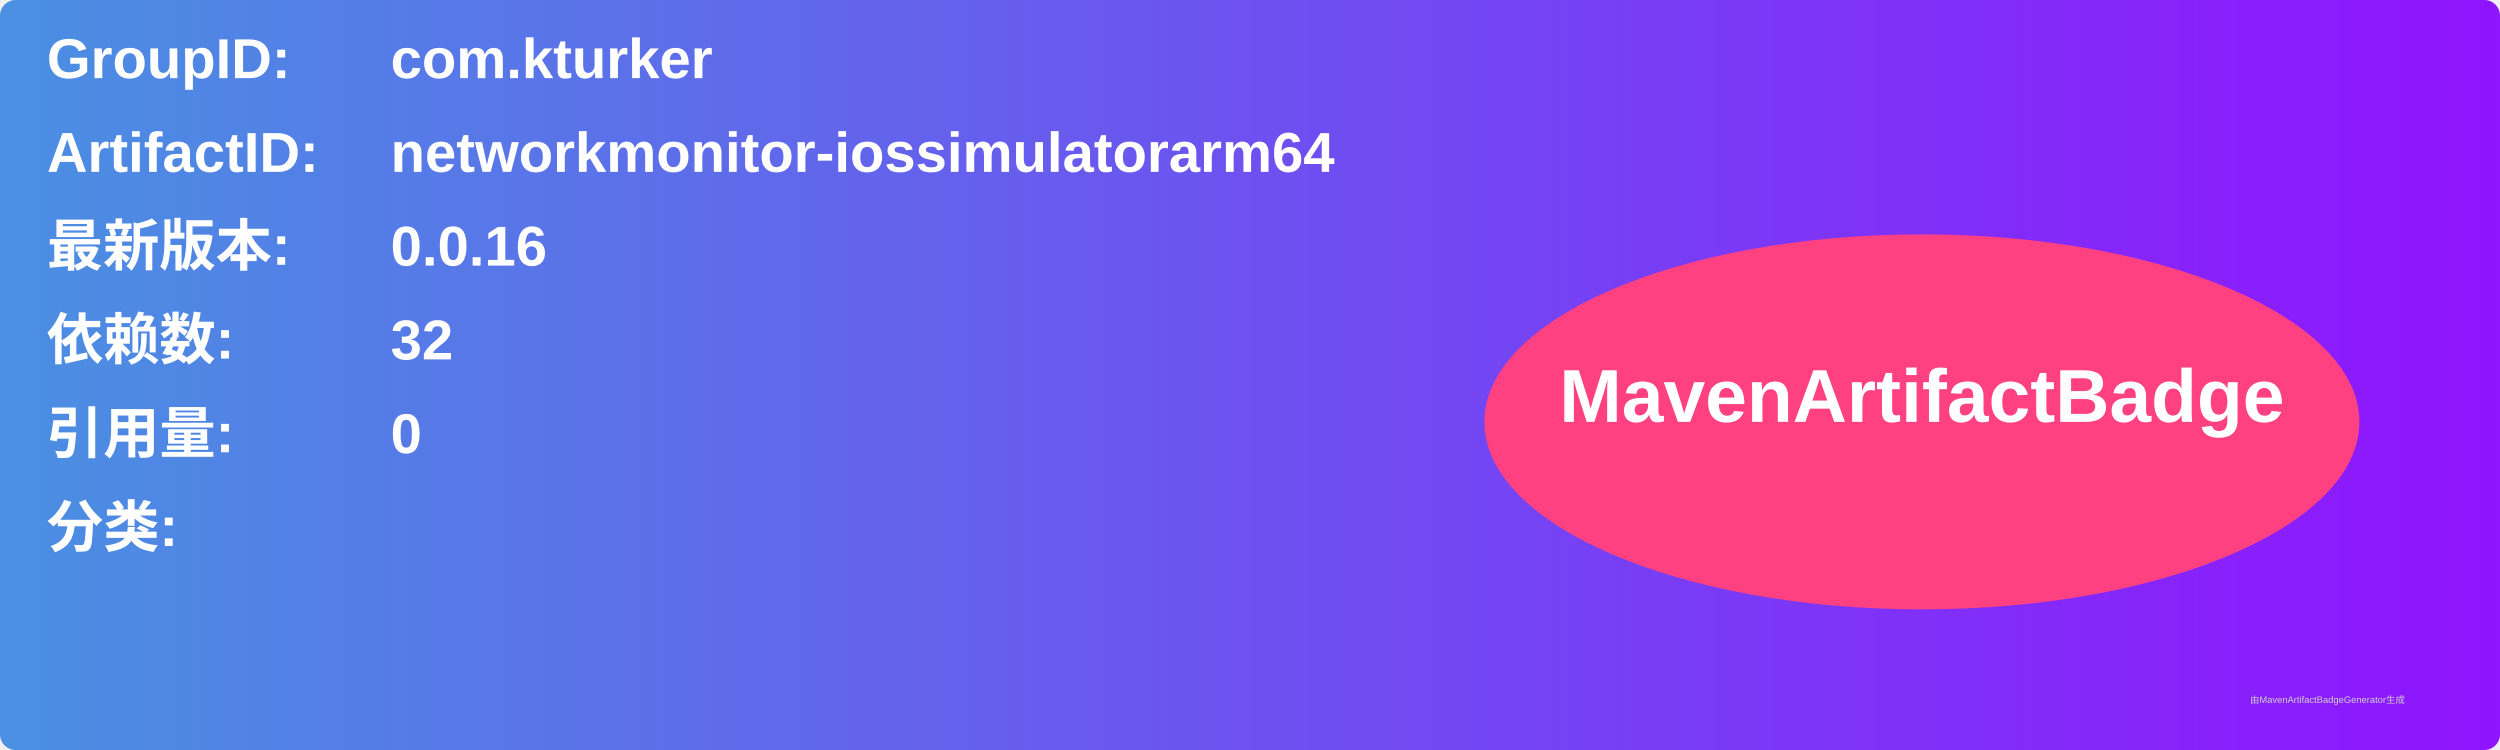
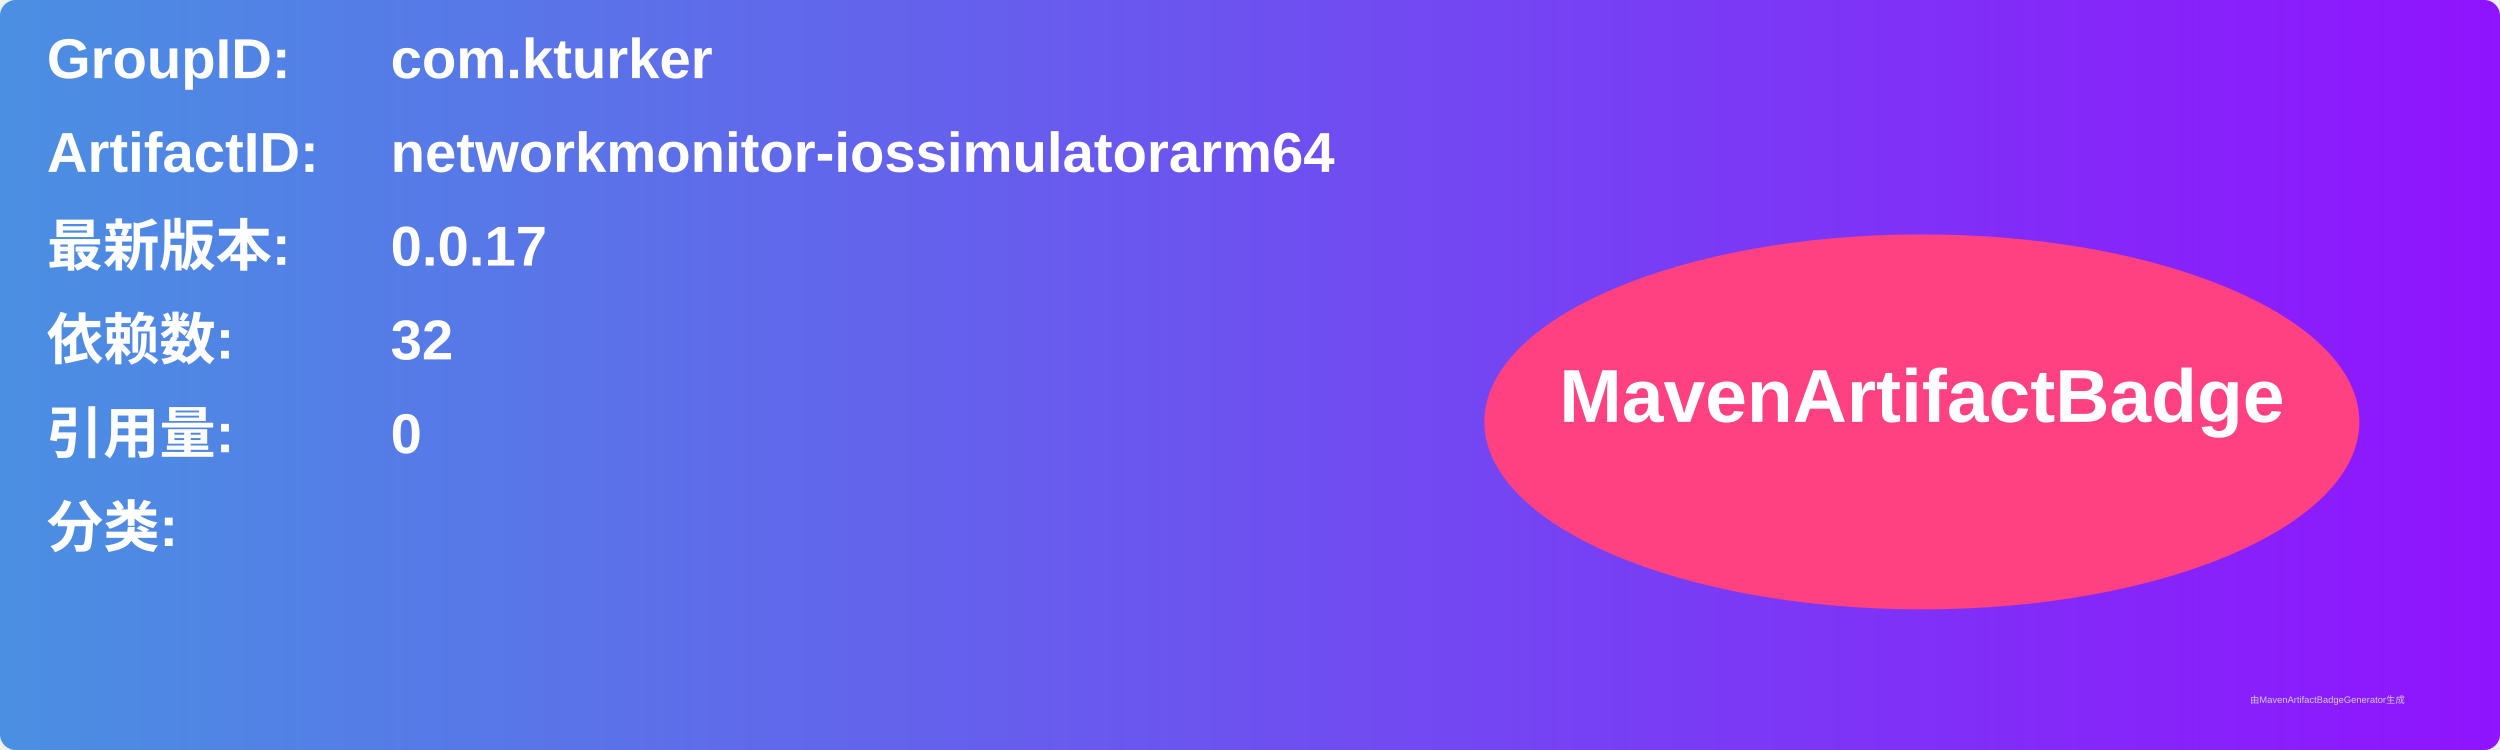
<svg xmlns="http://www.w3.org/2000/svg" width="800" height="240" viewBox="0 0 800 240">
  <linearGradient id="grad" x1="0%" y1="0%" x2="100%" y2="0%">
    <stop offset="0%" stop-color="#4a90e2" />
    <stop offset="100%" stop-color="#9013fe" />
  </linearGradient>
  <rect width="100%" height="100%" rx="5" ry="5" fill="url(#grad)" />
  <g transform="translate(15, 15)">
    <text x="0" y="10" font-family="Arial" font-size="18" fill="white" font-weight="bold" width="260">GroupID:</text>
    <text x="110" y="10" font-family="Arial" font-size="18" fill="white" font-weight="bold" width="460">com.kturker</text>
    <text x="0" y="40" font-family="Arial" font-size="18" fill="white" font-weight="bold" width="260">ArtifactID:</text>
    <text x="110" y="40" font-family="Arial" font-size="18" fill="white" font-weight="bold" width="460">networkmonitor-iossimulatorarm64</text>
    <text x="0" y="70" font-family="Arial" font-size="18" fill="white" font-weight="bold">最新版本:</text>
    <text x="110" y="70" font-family="Arial" font-size="18" fill="white" font-weight="bold">
-       <tspan font-weight="bold">0.0.16</tspan>
+       <tspan font-weight="bold">0.0.17</tspan>
    </text>
    <text x="0" y="100" font-family="Arial" font-size="18" fill="white" font-weight="bold">依赖数: </text>
    <text x="110" y="100" font-family="Arial" font-size="18" fill="white">
      <tspan font-weight="bold">32</tspan>
    </text>
    <text x="0" y="130" font-family="Arial" font-size="18" fill="white" font-weight="bold">引用量: </text>
    <text x="110" y="130" font-family="Arial" font-size="18" fill="white">
      <tspan font-weight="bold">0</tspan>
    </text>
    <text x="0" y="160" font-family="Arial" font-size="18" fill="white" font-weight="bold">分类:</text>
    <text x="10" y="190" font-family="Arial" font-size="10" fill="white">
      <tspan font-weight="bold" />
    </text>
    <ellipse cx="600" cy="120" rx="140" ry="60" fill="#ff4081" />
    <text x="600" y="120" text-anchor="middle" font-family="Arial" font-size="24" fill="white" font-weight="bold">MavenArtifactBadge</text>
  </g>
  <text x="720" y="225" font-family="Arial" font-size="3" fill="#d0d0d0">由MavenArtifactBadgeGenerator生成</text>
</svg>
